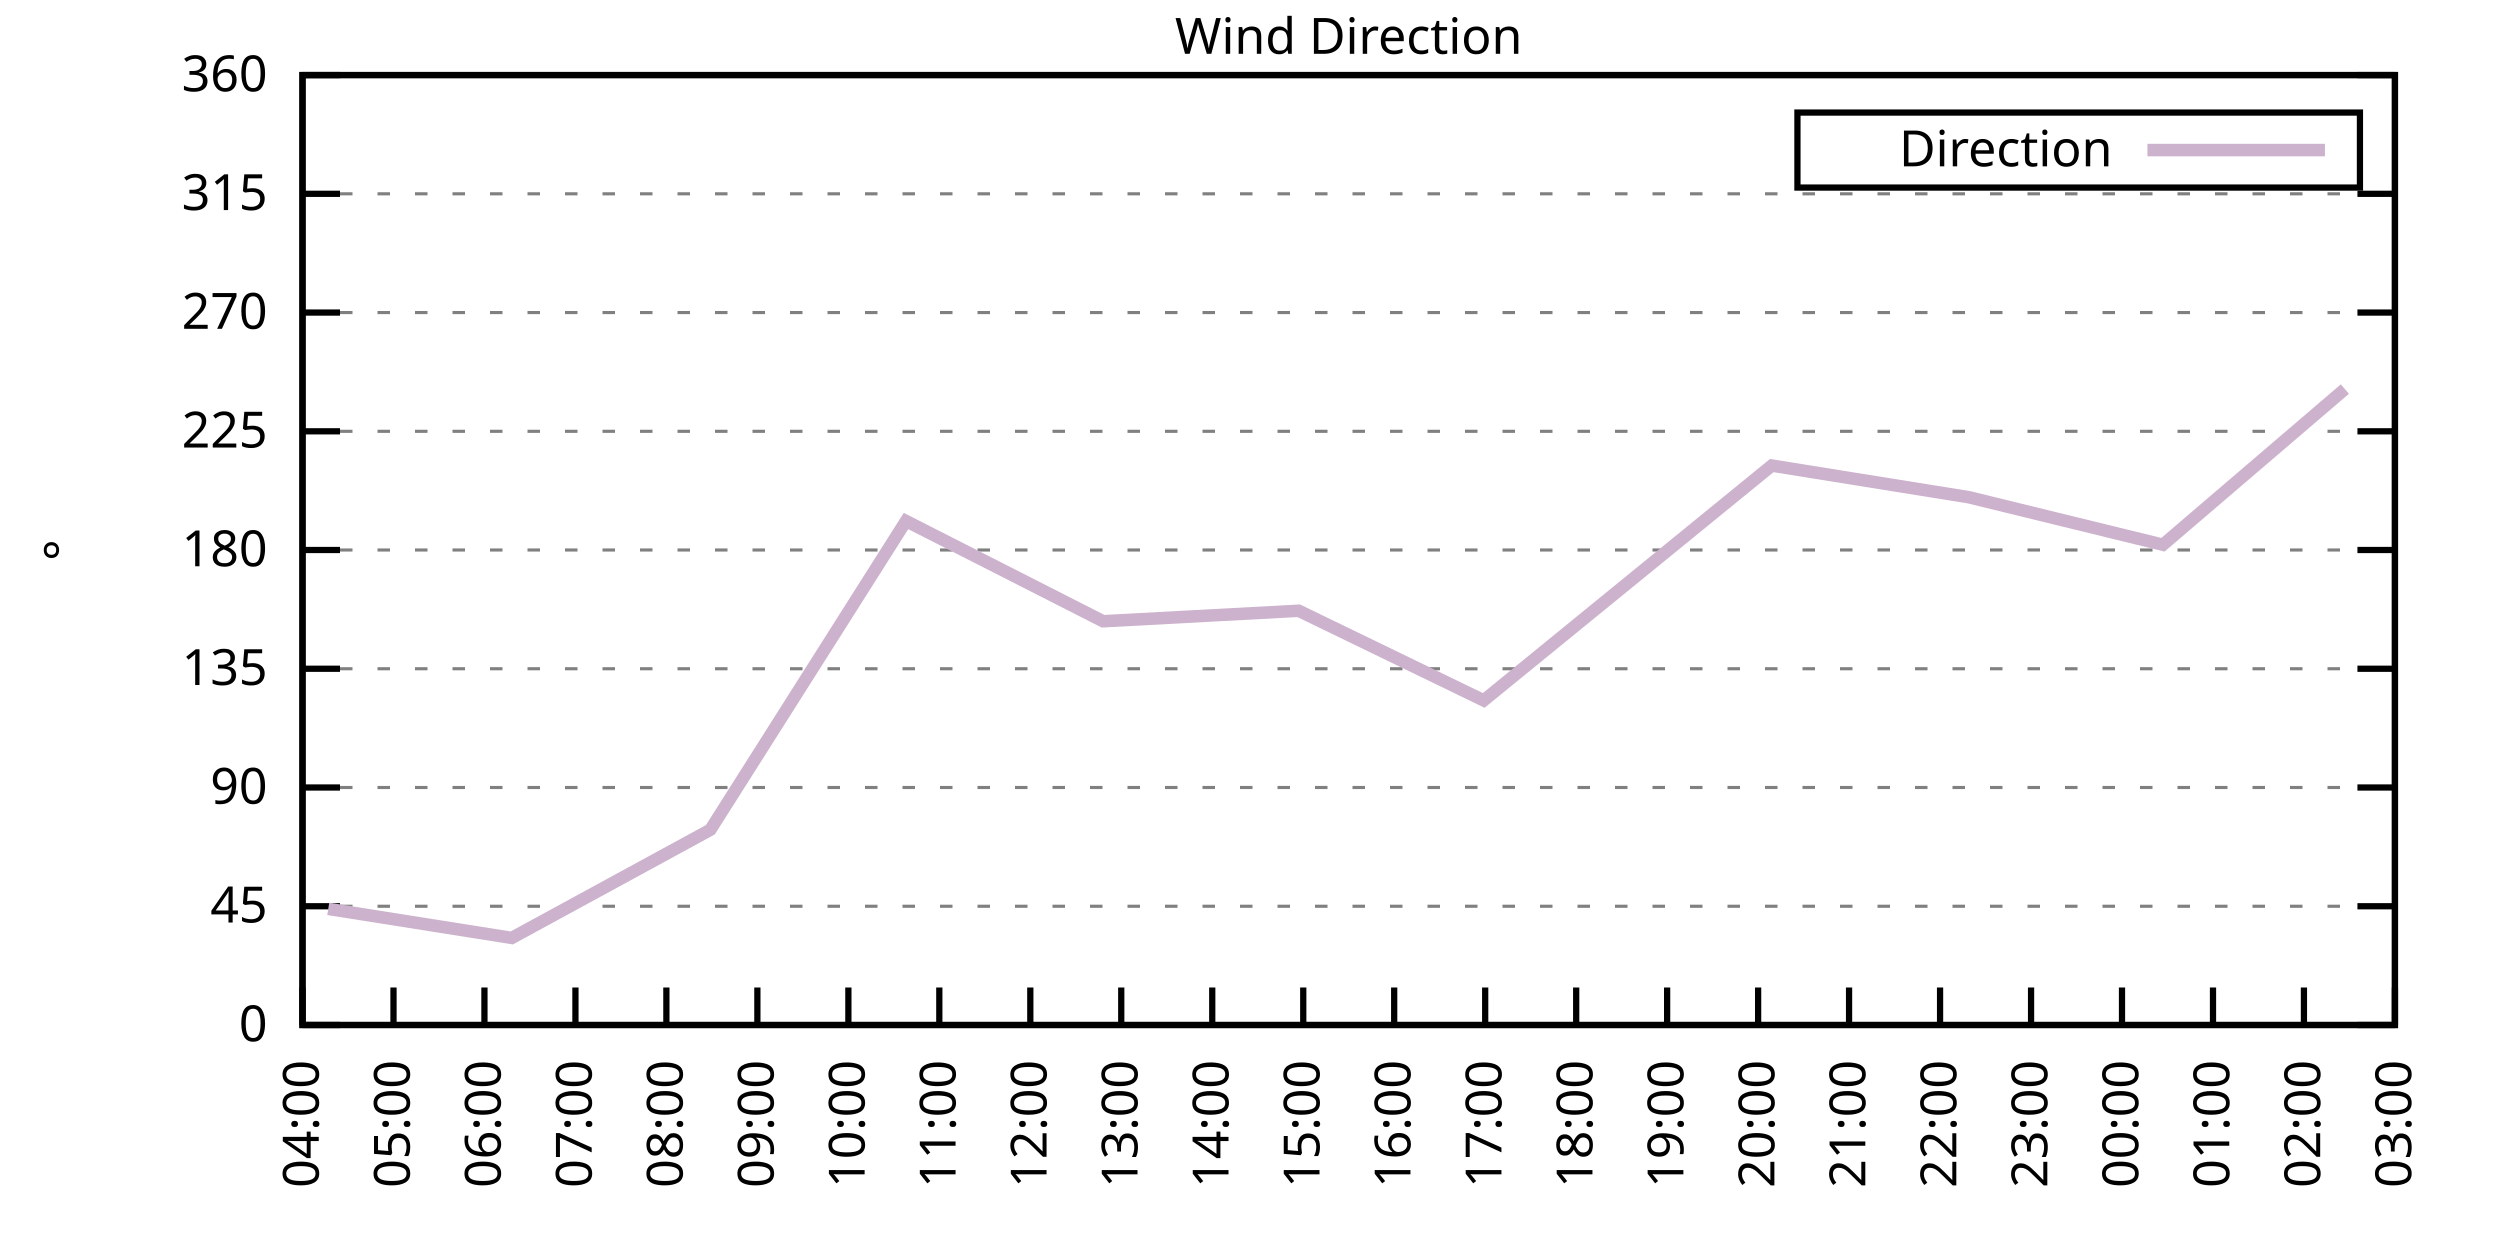
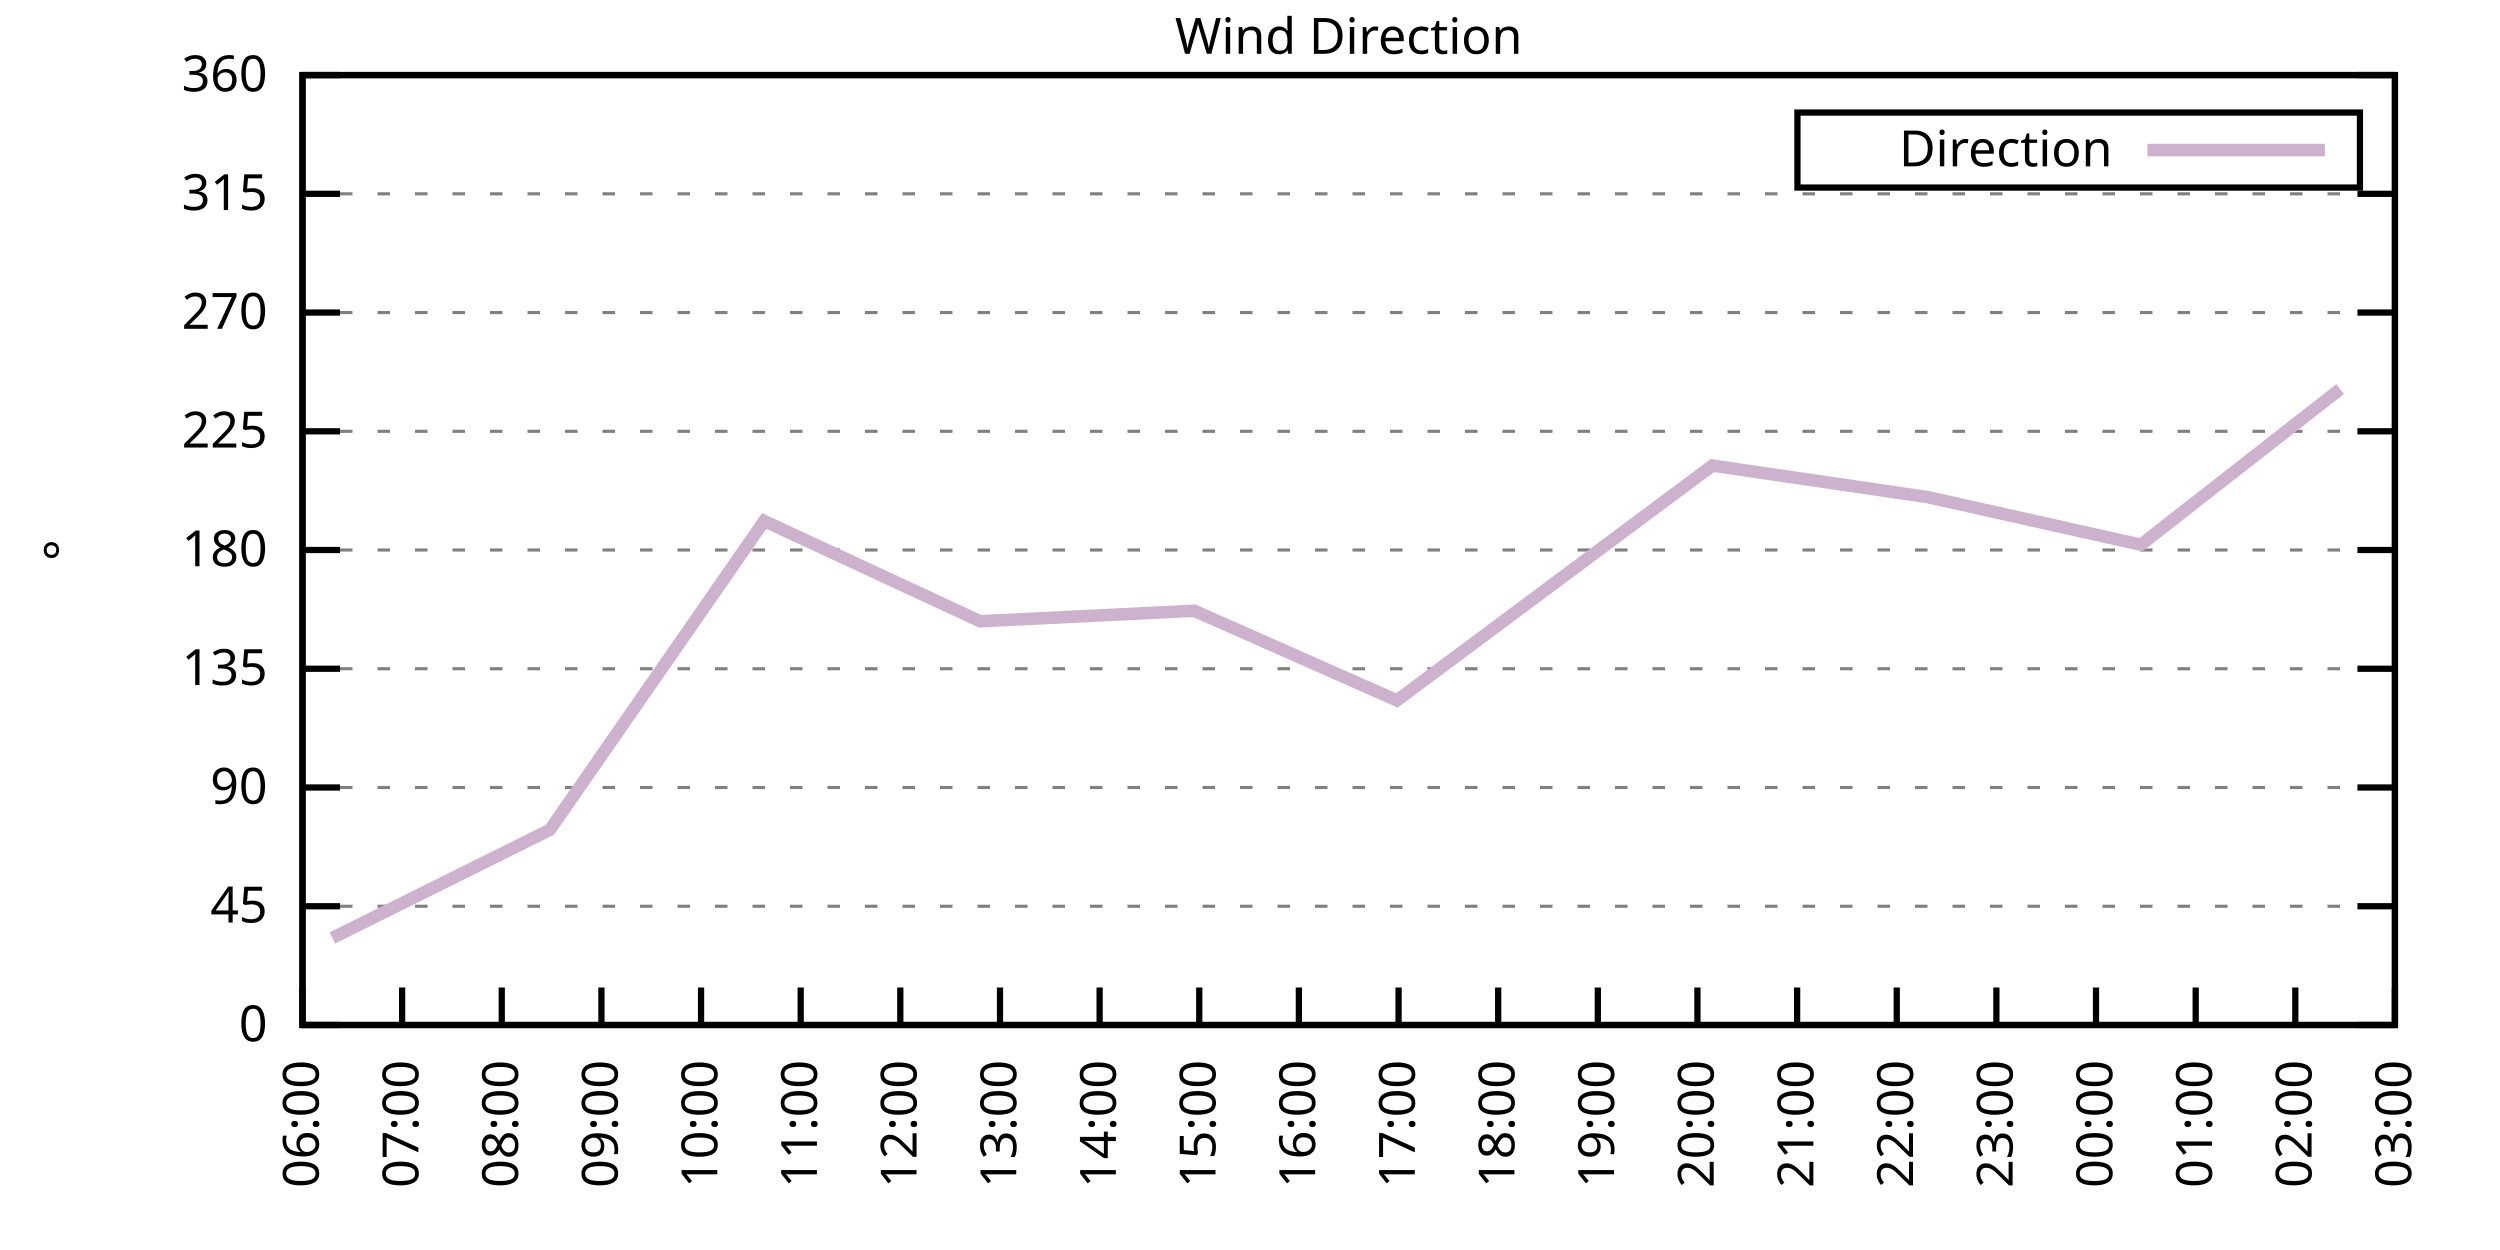
<svg xmlns="http://www.w3.org/2000/svg" xmlns:xlink="http://www.w3.org/1999/xlink" width="400" height="200" viewBox="0 0 400 200">
  <g id="gnuplot_canvas">
    <rect x="0" y="0" width="400" height="200" fill="none" />
    <defs>
      <circle id="gpDot" r="0.5" stroke-width="0.5" stroke="currentColor" />
      <path id="gpPt0" stroke-width="0.333" stroke="currentColor" d="M-1,0 h2 M0,-1 v2" />
      <path id="gpPt1" stroke-width="0.333" stroke="currentColor" d="M-1,-1 L1,1 M1,-1 L-1,1" />
      <path id="gpPt2" stroke-width="0.333" stroke="currentColor" d="M-1,0 L1,0 M0,-1 L0,1 M-1,-1 L1,1 M-1,1 L1,-1" />
      <rect id="gpPt3" stroke-width="0.333" stroke="currentColor" x="-1" y="-1" width="2" height="2" />
      <rect id="gpPt4" stroke-width="0.333" stroke="currentColor" fill="currentColor" x="-1" y="-1" width="2" height="2" />
      <circle id="gpPt5" stroke-width="0.333" stroke="currentColor" cx="0" cy="0" r="1" />
      <use xlink:href="#gpPt5" id="gpPt6" fill="currentColor" stroke="none" />
      <path id="gpPt7" stroke-width="0.333" stroke="currentColor" d="M0,-1.33 L-1.33,0.67 L1.33,0.67 z" />
      <use xlink:href="#gpPt7" id="gpPt8" fill="currentColor" stroke="none" />
      <use xlink:href="#gpPt7" id="gpPt9" stroke="currentColor" transform="rotate(180)" />
      <use xlink:href="#gpPt9" id="gpPt10" fill="currentColor" stroke="none" />
      <use xlink:href="#gpPt3" id="gpPt11" stroke="currentColor" transform="rotate(45)" />
      <use xlink:href="#gpPt11" id="gpPt12" fill="currentColor" stroke="none" />
      <path id="gpPt13" stroke-width="0.333" stroke="currentColor" d="M0,1.330 L1.265,0.411 L0.782,-1.067 L-0.782,-1.076 L-1.265,0.411 z" />
      <use xlink:href="#gpPt13" id="gpPt14" fill="currentColor" stroke="none" />
      <filter id="textbox" filterUnits="objectBoundingBox" x="0" y="0" height="1" width="1">
        <feFlood flood-color="white" flood-opacity="1" result="bgnd" />
        <feComposite in="SourceGraphic" in2="bgnd" operator="atop" />
      </filter>
      <filter id="greybox" filterUnits="objectBoundingBox" x="0" y="0" height="1" width="1">
        <feFlood flood-color="lightgrey" flood-opacity="1" result="grey" />
        <feComposite in="SourceGraphic" in2="grey" operator="atop" />
      </filter>
    </defs>
    <g fill="none" color="white" stroke="currentColor" stroke-width="1.00" stroke-linecap="butt" stroke-linejoin="miter">
</g>
    <g fill="none" color="black" stroke="currentColor" stroke-width="1.00" stroke-linecap="butt" stroke-linejoin="miter">
      <g stroke="none" shape-rendering="crispEdges">
        <polygon fill="rgb(255, 255, 255)" points="48.40,164.00 383.18,164.00 383.18,12.02 48.40,12.02 " />
      </g>
    </g>
    <g fill="none" color="black" stroke="currentColor" stroke-width="1.00" stroke-linecap="butt" stroke-linejoin="miter">
</g>
    <g fill="none" color="black" stroke="black" stroke-width="0.50" stroke-linecap="butt" stroke-linejoin="miter">
</g>
    <g fill="none" color="gray" stroke="currentColor" stroke-width="0.50" stroke-linecap="butt" stroke-linejoin="miter">
      <path stroke="gray" stroke-dasharray="2,4" class="gridline" d="M48.40,164.00 L383.19,164.00  " />
    </g>
    <g fill="none" color="gray" stroke="gray" stroke-width="1.00" stroke-linecap="butt" stroke-linejoin="miter">
</g>
    <g fill="none" color="black" stroke="currentColor" stroke-width="1.00" stroke-linecap="butt" stroke-linejoin="miter">
      <path stroke="black" d="M48.40,164.00 L54.40,164.00 M383.19,164.00 L377.19,164.00  " />
      <g transform="translate(42.80,166.60)" stroke="none" fill="black" font-family="Sans" font-size="8.00" text-anchor="end">
        <text>
          <tspan font-family="Sans"> 0</tspan>
        </text>
      </g>
    </g>
    <g fill="none" color="black" stroke="currentColor" stroke-width="1.00" stroke-linecap="butt" stroke-linejoin="miter">
</g>
    <g fill="none" color="black" stroke="black" stroke-width="0.50" stroke-linecap="butt" stroke-linejoin="miter">
</g>
    <g fill="none" color="gray" stroke="currentColor" stroke-width="0.50" stroke-linecap="butt" stroke-linejoin="miter">
      <path stroke="gray" stroke-dasharray="2,4" class="gridline" d="M48.40,145.00 L383.19,145.00  " />
    </g>
    <g fill="none" color="gray" stroke="gray" stroke-width="1.00" stroke-linecap="butt" stroke-linejoin="miter">
</g>
    <g fill="none" color="black" stroke="currentColor" stroke-width="1.00" stroke-linecap="butt" stroke-linejoin="miter">
      <path stroke="black" d="M48.40,145.00 L54.40,145.00 M383.19,145.00 L377.19,145.00  " />
      <g transform="translate(42.80,147.60)" stroke="none" fill="black" font-family="Sans" font-size="8.00" text-anchor="end">
        <text>
          <tspan font-family="Sans"> 45</tspan>
        </text>
      </g>
    </g>
    <g fill="none" color="black" stroke="currentColor" stroke-width="1.00" stroke-linecap="butt" stroke-linejoin="miter">
</g>
    <g fill="none" color="black" stroke="black" stroke-width="0.50" stroke-linecap="butt" stroke-linejoin="miter">
</g>
    <g fill="none" color="gray" stroke="currentColor" stroke-width="0.50" stroke-linecap="butt" stroke-linejoin="miter">
      <path stroke="gray" stroke-dasharray="2,4" class="gridline" d="M48.40,126.00 L383.19,126.00  " />
    </g>
    <g fill="none" color="gray" stroke="gray" stroke-width="1.00" stroke-linecap="butt" stroke-linejoin="miter">
</g>
    <g fill="none" color="black" stroke="currentColor" stroke-width="1.00" stroke-linecap="butt" stroke-linejoin="miter">
      <path stroke="black" d="M48.40,126.00 L54.40,126.00 M383.19,126.00 L377.19,126.00  " />
      <g transform="translate(42.80,128.60)" stroke="none" fill="black" font-family="Sans" font-size="8.00" text-anchor="end">
        <text>
          <tspan font-family="Sans"> 90</tspan>
        </text>
      </g>
    </g>
    <g fill="none" color="black" stroke="currentColor" stroke-width="1.00" stroke-linecap="butt" stroke-linejoin="miter">
</g>
    <g fill="none" color="black" stroke="black" stroke-width="0.50" stroke-linecap="butt" stroke-linejoin="miter">
</g>
    <g fill="none" color="gray" stroke="currentColor" stroke-width="0.50" stroke-linecap="butt" stroke-linejoin="miter">
      <path stroke="gray" stroke-dasharray="2,4" class="gridline" d="M48.40,107.00 L383.19,107.00  " />
    </g>
    <g fill="none" color="gray" stroke="gray" stroke-width="1.00" stroke-linecap="butt" stroke-linejoin="miter">
</g>
    <g fill="none" color="black" stroke="currentColor" stroke-width="1.00" stroke-linecap="butt" stroke-linejoin="miter">
      <path stroke="black" d="M48.40,107.00 L54.40,107.00 M383.19,107.00 L377.19,107.00  " />
      <g transform="translate(42.80,109.60)" stroke="none" fill="black" font-family="Sans" font-size="8.00" text-anchor="end">
        <text>
          <tspan font-family="Sans"> 135</tspan>
        </text>
      </g>
    </g>
    <g fill="none" color="black" stroke="currentColor" stroke-width="1.00" stroke-linecap="butt" stroke-linejoin="miter">
</g>
    <g fill="none" color="black" stroke="black" stroke-width="0.50" stroke-linecap="butt" stroke-linejoin="miter">
</g>
    <g fill="none" color="gray" stroke="currentColor" stroke-width="0.50" stroke-linecap="butt" stroke-linejoin="miter">
      <path stroke="gray" stroke-dasharray="2,4" class="gridline" d="M48.40,88.00 L383.19,88.00  " />
    </g>
    <g fill="none" color="gray" stroke="gray" stroke-width="1.00" stroke-linecap="butt" stroke-linejoin="miter">
</g>
    <g fill="none" color="black" stroke="currentColor" stroke-width="1.00" stroke-linecap="butt" stroke-linejoin="miter">
      <path stroke="black" d="M48.40,88.00 L54.40,88.00 M383.19,88.00 L377.19,88.00  " />
      <g transform="translate(42.80,90.60)" stroke="none" fill="black" font-family="Sans" font-size="8.00" text-anchor="end">
        <text>
          <tspan font-family="Sans"> 180</tspan>
        </text>
      </g>
    </g>
    <g fill="none" color="black" stroke="currentColor" stroke-width="1.00" stroke-linecap="butt" stroke-linejoin="miter">
</g>
    <g fill="none" color="black" stroke="black" stroke-width="0.50" stroke-linecap="butt" stroke-linejoin="miter">
</g>
    <g fill="none" color="gray" stroke="currentColor" stroke-width="0.50" stroke-linecap="butt" stroke-linejoin="miter">
      <path stroke="gray" stroke-dasharray="2,4" class="gridline" d="M48.40,69.01 L383.19,69.01  " />
    </g>
    <g fill="none" color="gray" stroke="gray" stroke-width="1.00" stroke-linecap="butt" stroke-linejoin="miter">
</g>
    <g fill="none" color="black" stroke="currentColor" stroke-width="1.00" stroke-linecap="butt" stroke-linejoin="miter">
      <path stroke="black" d="M48.40,69.01 L54.40,69.01 M383.19,69.01 L377.19,69.01  " />
      <g transform="translate(42.80,71.61)" stroke="none" fill="black" font-family="Sans" font-size="8.00" text-anchor="end">
        <text>
          <tspan font-family="Sans"> 225</tspan>
        </text>
      </g>
    </g>
    <g fill="none" color="black" stroke="currentColor" stroke-width="1.00" stroke-linecap="butt" stroke-linejoin="miter">
</g>
    <g fill="none" color="black" stroke="black" stroke-width="0.50" stroke-linecap="butt" stroke-linejoin="miter">
</g>
    <g fill="none" color="gray" stroke="currentColor" stroke-width="0.50" stroke-linecap="butt" stroke-linejoin="miter">
      <path stroke="gray" stroke-dasharray="2,4" class="gridline" d="M48.40,50.01 L383.19,50.01  " />
    </g>
    <g fill="none" color="gray" stroke="gray" stroke-width="1.00" stroke-linecap="butt" stroke-linejoin="miter">
</g>
    <g fill="none" color="black" stroke="currentColor" stroke-width="1.00" stroke-linecap="butt" stroke-linejoin="miter">
      <path stroke="black" d="M48.40,50.01 L54.40,50.01 M383.19,50.01 L377.19,50.01  " />
      <g transform="translate(42.80,52.61)" stroke="none" fill="black" font-family="Sans" font-size="8.00" text-anchor="end">
        <text>
          <tspan font-family="Sans"> 270</tspan>
        </text>
      </g>
    </g>
    <g fill="none" color="black" stroke="currentColor" stroke-width="1.00" stroke-linecap="butt" stroke-linejoin="miter">
</g>
    <g fill="none" color="black" stroke="black" stroke-width="0.50" stroke-linecap="butt" stroke-linejoin="miter">
</g>
    <g fill="none" color="gray" stroke="currentColor" stroke-width="0.50" stroke-linecap="butt" stroke-linejoin="miter">
      <path stroke="gray" stroke-dasharray="2,4" class="gridline" d="M48.40,31.01 L383.19,31.01  " />
    </g>
    <g fill="none" color="gray" stroke="gray" stroke-width="1.00" stroke-linecap="butt" stroke-linejoin="miter">
</g>
    <g fill="none" color="black" stroke="currentColor" stroke-width="1.00" stroke-linecap="butt" stroke-linejoin="miter">
      <path stroke="black" d="M48.40,31.01 L54.40,31.01 M383.19,31.01 L377.19,31.01  " />
      <g transform="translate(42.80,33.61)" stroke="none" fill="black" font-family="Sans" font-size="8.00" text-anchor="end">
        <text>
          <tspan font-family="Sans"> 315</tspan>
        </text>
      </g>
    </g>
    <g fill="none" color="black" stroke="currentColor" stroke-width="1.00" stroke-linecap="butt" stroke-linejoin="miter">
</g>
    <g fill="none" color="black" stroke="black" stroke-width="0.50" stroke-linecap="butt" stroke-linejoin="miter">
</g>
    <g fill="none" color="gray" stroke="currentColor" stroke-width="0.50" stroke-linecap="butt" stroke-linejoin="miter">
      <path stroke="gray" stroke-dasharray="2,4" class="gridline" d="M48.40,12.01 L383.19,12.01  " />
    </g>
    <g fill="none" color="gray" stroke="gray" stroke-width="1.00" stroke-linecap="butt" stroke-linejoin="miter">
</g>
    <g fill="none" color="black" stroke="currentColor" stroke-width="1.00" stroke-linecap="butt" stroke-linejoin="miter">
      <path stroke="black" d="M48.40,12.01 L54.40,12.01 M383.19,12.01 L377.19,12.01  " />
      <g transform="translate(42.80,14.61)" stroke="none" fill="black" font-family="Sans" font-size="8.00" text-anchor="end">
        <text>
          <tspan font-family="Sans"> 360</tspan>
        </text>
      </g>
    </g>
    <g fill="none" color="black" stroke="currentColor" stroke-width="1.00" stroke-linecap="butt" stroke-linejoin="miter">
      <path stroke="black" d="M48.40,164.00 L48.40,158.00  " />
      <g transform="translate(51.00,169.60) rotate(270.00)" stroke="none" fill="black" font-family="Sans" font-size="8.00" text-anchor="end">
        <text>
-           <tspan font-family="Sans">04:00</tspan>
-         </text>
-       </g>
-     </g>
-     <g fill="none" color="black" stroke="currentColor" stroke-width="1.00" stroke-linecap="butt" stroke-linejoin="miter">
-       <path stroke="black" d="M62.96,164.00 L62.96,158.00  " />
-       <g transform="translate(65.56,169.60) rotate(270.00)" stroke="none" fill="black" font-family="Sans" font-size="8.00" text-anchor="end">
-         <text>
-           <tspan font-family="Sans">05:00</tspan>
-         </text>
-       </g>
-     </g>
-     <g fill="none" color="black" stroke="currentColor" stroke-width="1.00" stroke-linecap="butt" stroke-linejoin="miter">
-       <path stroke="black" d="M77.51,164.00 L77.51,158.00  " />
-       <g transform="translate(80.11,169.60) rotate(270.00)" stroke="none" fill="black" font-family="Sans" font-size="8.00" text-anchor="end">
-         <text>
          <tspan font-family="Sans">06:00</tspan>
        </text>
      </g>
    </g>
    <g fill="none" color="black" stroke="currentColor" stroke-width="1.00" stroke-linecap="butt" stroke-linejoin="miter">
-       <path stroke="black" d="M92.07,164.00 L92.07,158.00  " />
-       <g transform="translate(94.67,169.60) rotate(270.00)" stroke="none" fill="black" font-family="Sans" font-size="8.00" text-anchor="end">
+       <path stroke="black" d="M64.34,164.00 L64.34,158.00  " />
+       <g transform="translate(66.94,169.60) rotate(270.00)" stroke="none" fill="black" font-family="Sans" font-size="8.00" text-anchor="end">
        <text>
          <tspan font-family="Sans">07:00</tspan>
        </text>
      </g>
    </g>
    <g fill="none" color="black" stroke="currentColor" stroke-width="1.00" stroke-linecap="butt" stroke-linejoin="miter">
-       <path stroke="black" d="M106.62,164.00 L106.62,158.00  " />
-       <g transform="translate(109.22,169.60) rotate(270.00)" stroke="none" fill="black" font-family="Sans" font-size="8.00" text-anchor="end">
+       <path stroke="black" d="M80.28,164.00 L80.28,158.00  " />
+       <g transform="translate(82.88,169.60) rotate(270.00)" stroke="none" fill="black" font-family="Sans" font-size="8.00" text-anchor="end">
        <text>
          <tspan font-family="Sans">08:00</tspan>
        </text>
      </g>
    </g>
    <g fill="none" color="black" stroke="currentColor" stroke-width="1.00" stroke-linecap="butt" stroke-linejoin="miter">
-       <path stroke="black" d="M121.18,164.00 L121.18,158.00  " />
-       <g transform="translate(123.78,169.60) rotate(270.00)" stroke="none" fill="black" font-family="Sans" font-size="8.00" text-anchor="end">
+       <path stroke="black" d="M96.23,164.00 L96.23,158.00  " />
+       <g transform="translate(98.83,169.60) rotate(270.00)" stroke="none" fill="black" font-family="Sans" font-size="8.00" text-anchor="end">
        <text>
          <tspan font-family="Sans">09:00</tspan>
        </text>
      </g>
    </g>
    <g fill="none" color="black" stroke="currentColor" stroke-width="1.00" stroke-linecap="butt" stroke-linejoin="miter">
-       <path stroke="black" d="M135.74,164.00 L135.74,158.00  " />
-       <g transform="translate(138.34,169.60) rotate(270.00)" stroke="none" fill="black" font-family="Sans" font-size="8.00" text-anchor="end">
+       <path stroke="black" d="M112.17,164.00 L112.17,158.00  " />
+       <g transform="translate(114.77,169.60) rotate(270.00)" stroke="none" fill="black" font-family="Sans" font-size="8.00" text-anchor="end">
        <text>
          <tspan font-family="Sans">10:00</tspan>
        </text>
      </g>
    </g>
    <g fill="none" color="black" stroke="currentColor" stroke-width="1.00" stroke-linecap="butt" stroke-linejoin="miter">
-       <path stroke="black" d="M150.29,164.00 L150.29,158.00  " />
-       <g transform="translate(152.89,169.60) rotate(270.00)" stroke="none" fill="black" font-family="Sans" font-size="8.00" text-anchor="end">
+       <path stroke="black" d="M128.11,164.00 L128.11,158.00  " />
+       <g transform="translate(130.71,169.60) rotate(270.00)" stroke="none" fill="black" font-family="Sans" font-size="8.00" text-anchor="end">
        <text>
          <tspan font-family="Sans">11:00</tspan>
        </text>
      </g>
    </g>
    <g fill="none" color="black" stroke="currentColor" stroke-width="1.00" stroke-linecap="butt" stroke-linejoin="miter">
-       <path stroke="black" d="M164.85,164.00 L164.85,158.00  " />
-       <g transform="translate(167.45,169.60) rotate(270.00)" stroke="none" fill="black" font-family="Sans" font-size="8.00" text-anchor="end">
+       <path stroke="black" d="M144.05,164.00 L144.05,158.00  " />
+       <g transform="translate(146.65,169.60) rotate(270.00)" stroke="none" fill="black" font-family="Sans" font-size="8.00" text-anchor="end">
        <text>
          <tspan font-family="Sans">12:00</tspan>
        </text>
      </g>
    </g>
    <g fill="none" color="black" stroke="currentColor" stroke-width="1.00" stroke-linecap="butt" stroke-linejoin="miter">
-       <path stroke="black" d="M179.40,164.00 L179.40,158.00  " />
-       <g transform="translate(182.00,169.60) rotate(270.00)" stroke="none" fill="black" font-family="Sans" font-size="8.00" text-anchor="end">
+       <path stroke="black" d="M160.00,164.00 L160.00,158.00  " />
+       <g transform="translate(162.60,169.60) rotate(270.00)" stroke="none" fill="black" font-family="Sans" font-size="8.00" text-anchor="end">
        <text>
          <tspan font-family="Sans">13:00</tspan>
        </text>
      </g>
    </g>
    <g fill="none" color="black" stroke="currentColor" stroke-width="1.00" stroke-linecap="butt" stroke-linejoin="miter">
-       <path stroke="black" d="M193.96,164.00 L193.96,158.00  " />
-       <g transform="translate(196.56,169.60) rotate(270.00)" stroke="none" fill="black" font-family="Sans" font-size="8.00" text-anchor="end">
+       <path stroke="black" d="M175.94,164.00 L175.94,158.00  " />
+       <g transform="translate(178.54,169.60) rotate(270.00)" stroke="none" fill="black" font-family="Sans" font-size="8.00" text-anchor="end">
        <text>
          <tspan font-family="Sans">14:00</tspan>
        </text>
      </g>
    </g>
    <g fill="none" color="black" stroke="currentColor" stroke-width="1.00" stroke-linecap="butt" stroke-linejoin="miter">
-       <path stroke="black" d="M208.52,164.00 L208.52,158.00  " />
-       <g transform="translate(211.12,169.60) rotate(270.00)" stroke="none" fill="black" font-family="Sans" font-size="8.00" text-anchor="end">
+       <path stroke="black" d="M191.88,164.00 L191.88,158.00  " />
+       <g transform="translate(194.48,169.60) rotate(270.00)" stroke="none" fill="black" font-family="Sans" font-size="8.00" text-anchor="end">
        <text>
          <tspan font-family="Sans">15:00</tspan>
        </text>
      </g>
    </g>
    <g fill="none" color="black" stroke="currentColor" stroke-width="1.00" stroke-linecap="butt" stroke-linejoin="miter">
-       <path stroke="black" d="M223.07,164.00 L223.07,158.00  " />
-       <g transform="translate(225.67,169.60) rotate(270.00)" stroke="none" fill="black" font-family="Sans" font-size="8.00" text-anchor="end">
+       <path stroke="black" d="M207.82,164.00 L207.82,158.00  " />
+       <g transform="translate(210.42,169.60) rotate(270.00)" stroke="none" fill="black" font-family="Sans" font-size="8.00" text-anchor="end">
        <text>
          <tspan font-family="Sans">16:00</tspan>
        </text>
      </g>
    </g>
    <g fill="none" color="black" stroke="currentColor" stroke-width="1.00" stroke-linecap="butt" stroke-linejoin="miter">
-       <path stroke="black" d="M237.63,164.00 L237.63,158.00  " />
-       <g transform="translate(240.23,169.60) rotate(270.00)" stroke="none" fill="black" font-family="Sans" font-size="8.00" text-anchor="end">
+       <path stroke="black" d="M223.77,164.00 L223.77,158.00  " />
+       <g transform="translate(226.37,169.60) rotate(270.00)" stroke="none" fill="black" font-family="Sans" font-size="8.00" text-anchor="end">
        <text>
          <tspan font-family="Sans">17:00</tspan>
        </text>
      </g>
    </g>
    <g fill="none" color="black" stroke="currentColor" stroke-width="1.00" stroke-linecap="butt" stroke-linejoin="miter">
-       <path stroke="black" d="M252.19,164.00 L252.19,158.00  " />
-       <g transform="translate(254.79,169.60) rotate(270.00)" stroke="none" fill="black" font-family="Sans" font-size="8.00" text-anchor="end">
+       <path stroke="black" d="M239.71,164.00 L239.71,158.00  " />
+       <g transform="translate(242.31,169.60) rotate(270.00)" stroke="none" fill="black" font-family="Sans" font-size="8.00" text-anchor="end">
        <text>
          <tspan font-family="Sans">18:00</tspan>
        </text>
      </g>
    </g>
    <g fill="none" color="black" stroke="currentColor" stroke-width="1.00" stroke-linecap="butt" stroke-linejoin="miter">
-       <path stroke="black" d="M266.74,164.00 L266.74,158.00  " />
-       <g transform="translate(269.34,169.60) rotate(270.00)" stroke="none" fill="black" font-family="Sans" font-size="8.00" text-anchor="end">
+       <path stroke="black" d="M255.65,164.00 L255.65,158.00  " />
+       <g transform="translate(258.25,169.60) rotate(270.00)" stroke="none" fill="black" font-family="Sans" font-size="8.00" text-anchor="end">
        <text>
          <tspan font-family="Sans">19:00</tspan>
        </text>
      </g>
    </g>
    <g fill="none" color="black" stroke="currentColor" stroke-width="1.00" stroke-linecap="butt" stroke-linejoin="miter">
-       <path stroke="black" d="M281.30,164.00 L281.30,158.00  " />
-       <g transform="translate(283.90,169.60) rotate(270.00)" stroke="none" fill="black" font-family="Sans" font-size="8.00" text-anchor="end">
+       <path stroke="black" d="M271.59,164.00 L271.59,158.00  " />
+       <g transform="translate(274.19,169.60) rotate(270.00)" stroke="none" fill="black" font-family="Sans" font-size="8.00" text-anchor="end">
        <text>
          <tspan font-family="Sans">20:00</tspan>
        </text>
      </g>
    </g>
    <g fill="none" color="black" stroke="currentColor" stroke-width="1.00" stroke-linecap="butt" stroke-linejoin="miter">
-       <path stroke="black" d="M295.85,164.00 L295.85,158.00  " />
-       <g transform="translate(298.45,169.60) rotate(270.00)" stroke="none" fill="black" font-family="Sans" font-size="8.00" text-anchor="end">
+       <path stroke="black" d="M287.54,164.00 L287.54,158.00  " />
+       <g transform="translate(290.14,169.60) rotate(270.00)" stroke="none" fill="black" font-family="Sans" font-size="8.00" text-anchor="end">
        <text>
          <tspan font-family="Sans">21:00</tspan>
        </text>
      </g>
    </g>
    <g fill="none" color="black" stroke="currentColor" stroke-width="1.00" stroke-linecap="butt" stroke-linejoin="miter">
-       <path stroke="black" d="M310.41,164.00 L310.41,158.00  " />
-       <g transform="translate(313.01,169.60) rotate(270.00)" stroke="none" fill="black" font-family="Sans" font-size="8.00" text-anchor="end">
+       <path stroke="black" d="M303.48,164.00 L303.48,158.00  " />
+       <g transform="translate(306.08,169.60) rotate(270.00)" stroke="none" fill="black" font-family="Sans" font-size="8.00" text-anchor="end">
        <text>
          <tspan font-family="Sans">22:00</tspan>
        </text>
      </g>
    </g>
    <g fill="none" color="black" stroke="currentColor" stroke-width="1.00" stroke-linecap="butt" stroke-linejoin="miter">
-       <path stroke="black" d="M324.97,164.00 L324.97,158.00  " />
-       <g transform="translate(327.57,169.60) rotate(270.00)" stroke="none" fill="black" font-family="Sans" font-size="8.00" text-anchor="end">
+       <path stroke="black" d="M319.42,164.00 L319.42,158.00  " />
+       <g transform="translate(322.02,169.60) rotate(270.00)" stroke="none" fill="black" font-family="Sans" font-size="8.00" text-anchor="end">
        <text>
          <tspan font-family="Sans">23:00</tspan>
        </text>
      </g>
    </g>
    <g fill="none" color="black" stroke="currentColor" stroke-width="1.00" stroke-linecap="butt" stroke-linejoin="miter">
-       <path stroke="black" d="M339.52,164.00 L339.52,158.00  " />
-       <g transform="translate(342.12,169.60) rotate(270.00)" stroke="none" fill="black" font-family="Sans" font-size="8.00" text-anchor="end">
+       <path stroke="black" d="M335.36,164.00 L335.36,158.00  " />
+       <g transform="translate(337.96,169.60) rotate(270.00)" stroke="none" fill="black" font-family="Sans" font-size="8.00" text-anchor="end">
        <text>
          <tspan font-family="Sans">00:00</tspan>
        </text>
      </g>
    </g>
    <g fill="none" color="black" stroke="currentColor" stroke-width="1.00" stroke-linecap="butt" stroke-linejoin="miter">
-       <path stroke="black" d="M354.08,164.00 L354.08,158.00  " />
-       <g transform="translate(356.68,169.60) rotate(270.00)" stroke="none" fill="black" font-family="Sans" font-size="8.00" text-anchor="end">
+       <path stroke="black" d="M351.31,164.00 L351.31,158.00  " />
+       <g transform="translate(353.91,169.60) rotate(270.00)" stroke="none" fill="black" font-family="Sans" font-size="8.00" text-anchor="end">
        <text>
          <tspan font-family="Sans">01:00</tspan>
        </text>
      </g>
    </g>
    <g fill="none" color="black" stroke="currentColor" stroke-width="1.00" stroke-linecap="butt" stroke-linejoin="miter">
-       <path stroke="black" d="M368.63,164.00 L368.63,158.00  " />
-       <g transform="translate(371.23,169.60) rotate(270.00)" stroke="none" fill="black" font-family="Sans" font-size="8.00" text-anchor="end">
+       <path stroke="black" d="M367.25,164.00 L367.25,158.00  " />
+       <g transform="translate(369.85,169.60) rotate(270.00)" stroke="none" fill="black" font-family="Sans" font-size="8.00" text-anchor="end">
        <text>
          <tspan font-family="Sans">02:00</tspan>
        </text>
      </g>
    </g>
    <g fill="none" color="black" stroke="currentColor" stroke-width="1.00" stroke-linecap="butt" stroke-linejoin="miter">
      <path stroke="black" d="M383.19,164.00 L383.19,158.00  " />
      <g transform="translate(385.79,169.60) rotate(270.00)" stroke="none" fill="black" font-family="Sans" font-size="8.00" text-anchor="end">
        <text>
          <tspan font-family="Sans">03:00</tspan>
        </text>
      </g>
    </g>
    <g fill="none" color="black" stroke="currentColor" stroke-width="1.00" stroke-linecap="butt" stroke-linejoin="miter">
</g>
    <g fill="none" color="black" stroke="currentColor" stroke-width="1.00" stroke-linecap="butt" stroke-linejoin="miter">
      <path stroke="black" d="M48.40,12.01 L48.40,164.00 L383.19,164.00 L383.19,12.01 L48.40,12.01 Z  " />
    </g>
    <g fill="none" color="black" stroke="currentColor" stroke-width="1.00" stroke-linecap="butt" stroke-linejoin="miter">
</g>
    <g fill="none" color="black" stroke="currentColor" stroke-width="1.00" stroke-linecap="butt" stroke-linejoin="miter">
      <path stroke="black" d="M287.59,30.01 L287.59,18.01 L377.59,18.01 L377.59,30.01 L287.59,30.01 Z  " />
    </g>
    <g id="Wind_direction_plot_1">
      <g fill="none" color="white" stroke="black" stroke-width="2.00" stroke-linecap="butt" stroke-linejoin="miter">
</g>
      <g fill="none" color="black" stroke="currentColor" stroke-width="2.00" stroke-linecap="butt" stroke-linejoin="miter">
        <g transform="translate(337.99,26.61)" stroke="none" fill="black" font-family="Sans" font-size="8.00" text-anchor="end">
          <text>
            <tspan font-family="Sans">Direction</tspan>
          </text>
        </g>
      </g>
      <g fill="none" color="black" stroke="currentColor" stroke-width="2.00" stroke-linecap="butt" stroke-linejoin="miter">
-         <path stroke="rgb(204, 178, 204)" d="M343.59,24.01 L371.99,24.01 M52.52,145.42 L81.88,150.07 L113.66,132.76 L144.96,83.36 L176.49,99.40 L207.79,97.72   L237.39,112.07 L283.48,74.49 L315.02,79.56 L346.07,87.16 L375.18,62.25  " />
+         <path stroke="rgb(204, 178, 204)" d="M343.59,24.01 L371.99,24.01 M53.18,150.07 L87.99,132.76 L122.27,83.36 L156.81,99.40 L191.08,97.72 L223.50,112.07   L273.98,74.49 L308.53,79.56 L342.54,87.16 L374.42,62.25  " />
      </g>
    </g>
    <g fill="none" color="black" stroke="currentColor" stroke-width="2.00" stroke-linecap="butt" stroke-linejoin="miter">
</g>
    <g fill="none" color="black" stroke="black" stroke-width="1.00" stroke-linecap="butt" stroke-linejoin="miter">
</g>
    <g fill="none" color="black" stroke="currentColor" stroke-width="1.00" stroke-linecap="butt" stroke-linejoin="miter">
      <path stroke="black" d="M48.40,12.01 L48.40,164.00 L383.19,164.00 L383.19,12.01 L48.40,12.01 Z  " />
      <g transform="translate(12.80,88.01) rotate(270.00)" stroke="none" fill="black" font-family="Sans" font-size="8.00" text-anchor="middle">
        <text>
          <tspan font-family="Sans">°</tspan>
        </text>
      </g>
    </g>
    <g fill="none" color="black" stroke="currentColor" stroke-width="1.00" stroke-linecap="butt" stroke-linejoin="miter">
</g>
    <g fill="none" color="black" stroke="currentColor" stroke-width="1.00" stroke-linecap="butt" stroke-linejoin="miter">
      <g transform="translate(215.79,8.61)" stroke="none" fill="black" font-family="Sans" font-size="8.00" text-anchor="middle">
        <text>
          <tspan font-family="Sans">Wind Direction</tspan>
        </text>
      </g>
    </g>
    <g fill="none" color="black" stroke="currentColor" stroke-width="1.00" stroke-linecap="butt" stroke-linejoin="miter">
</g>
  </g>
</svg>
